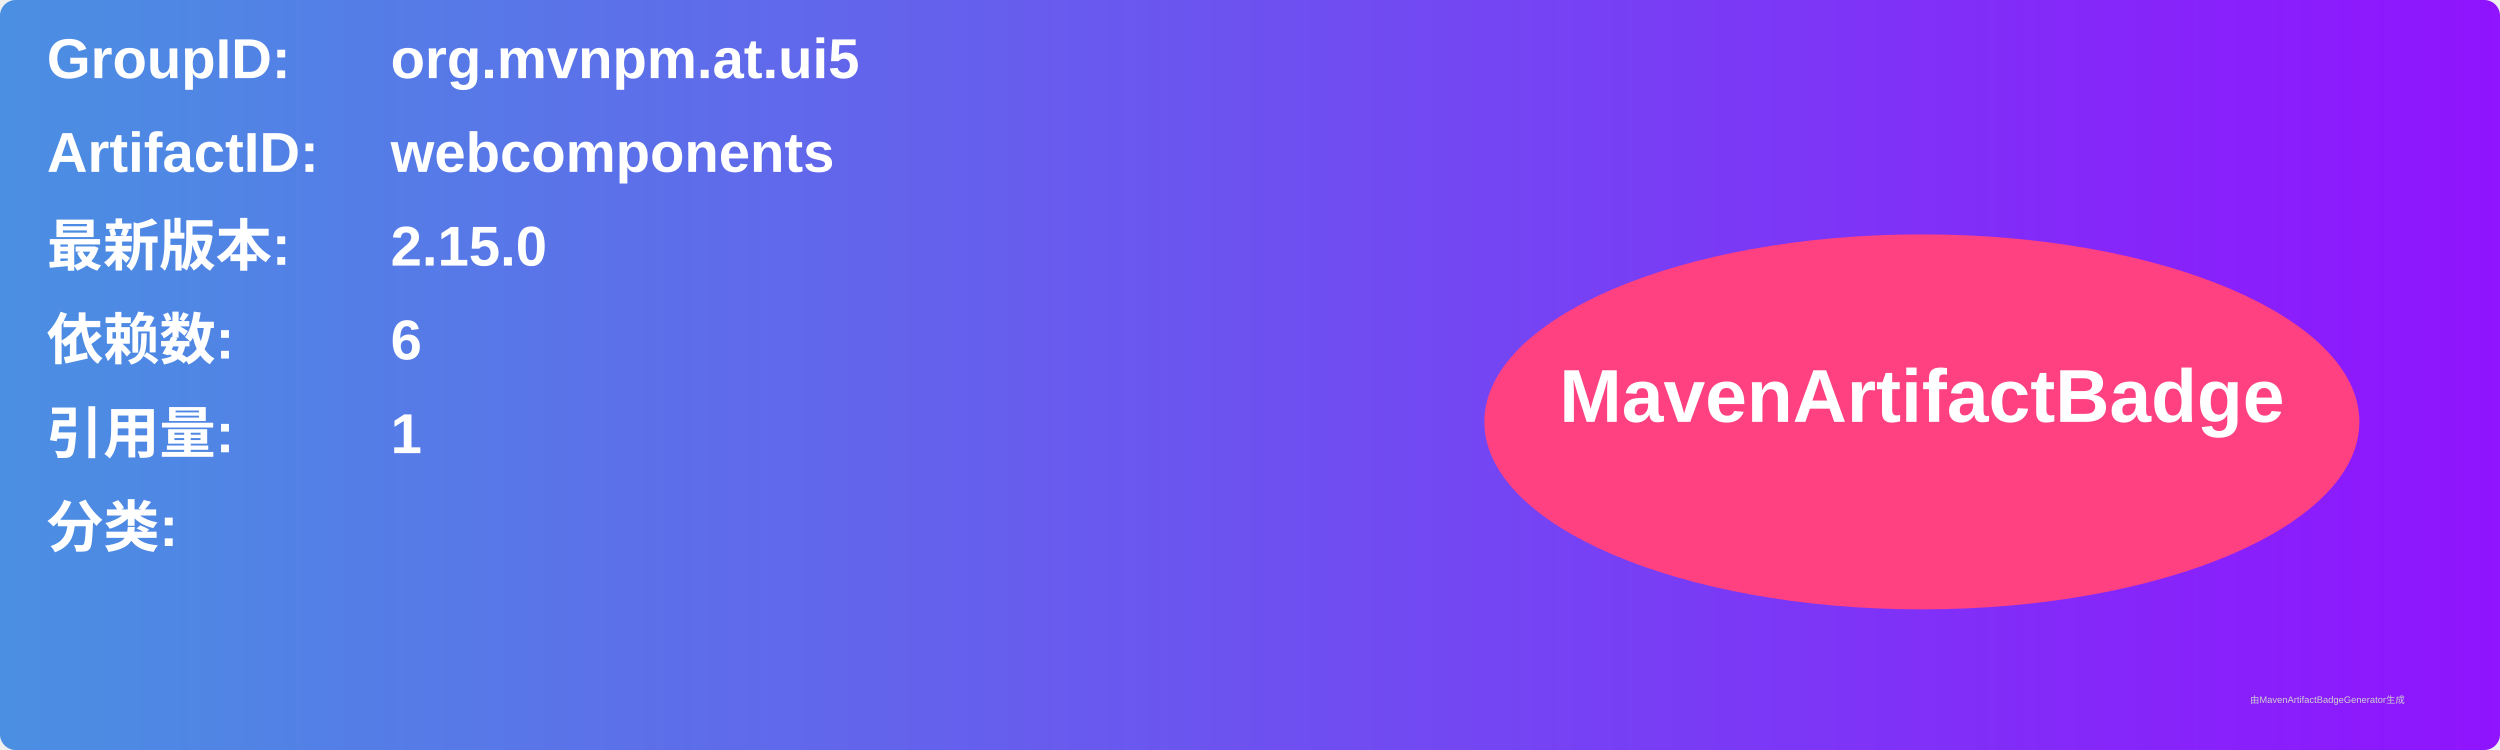
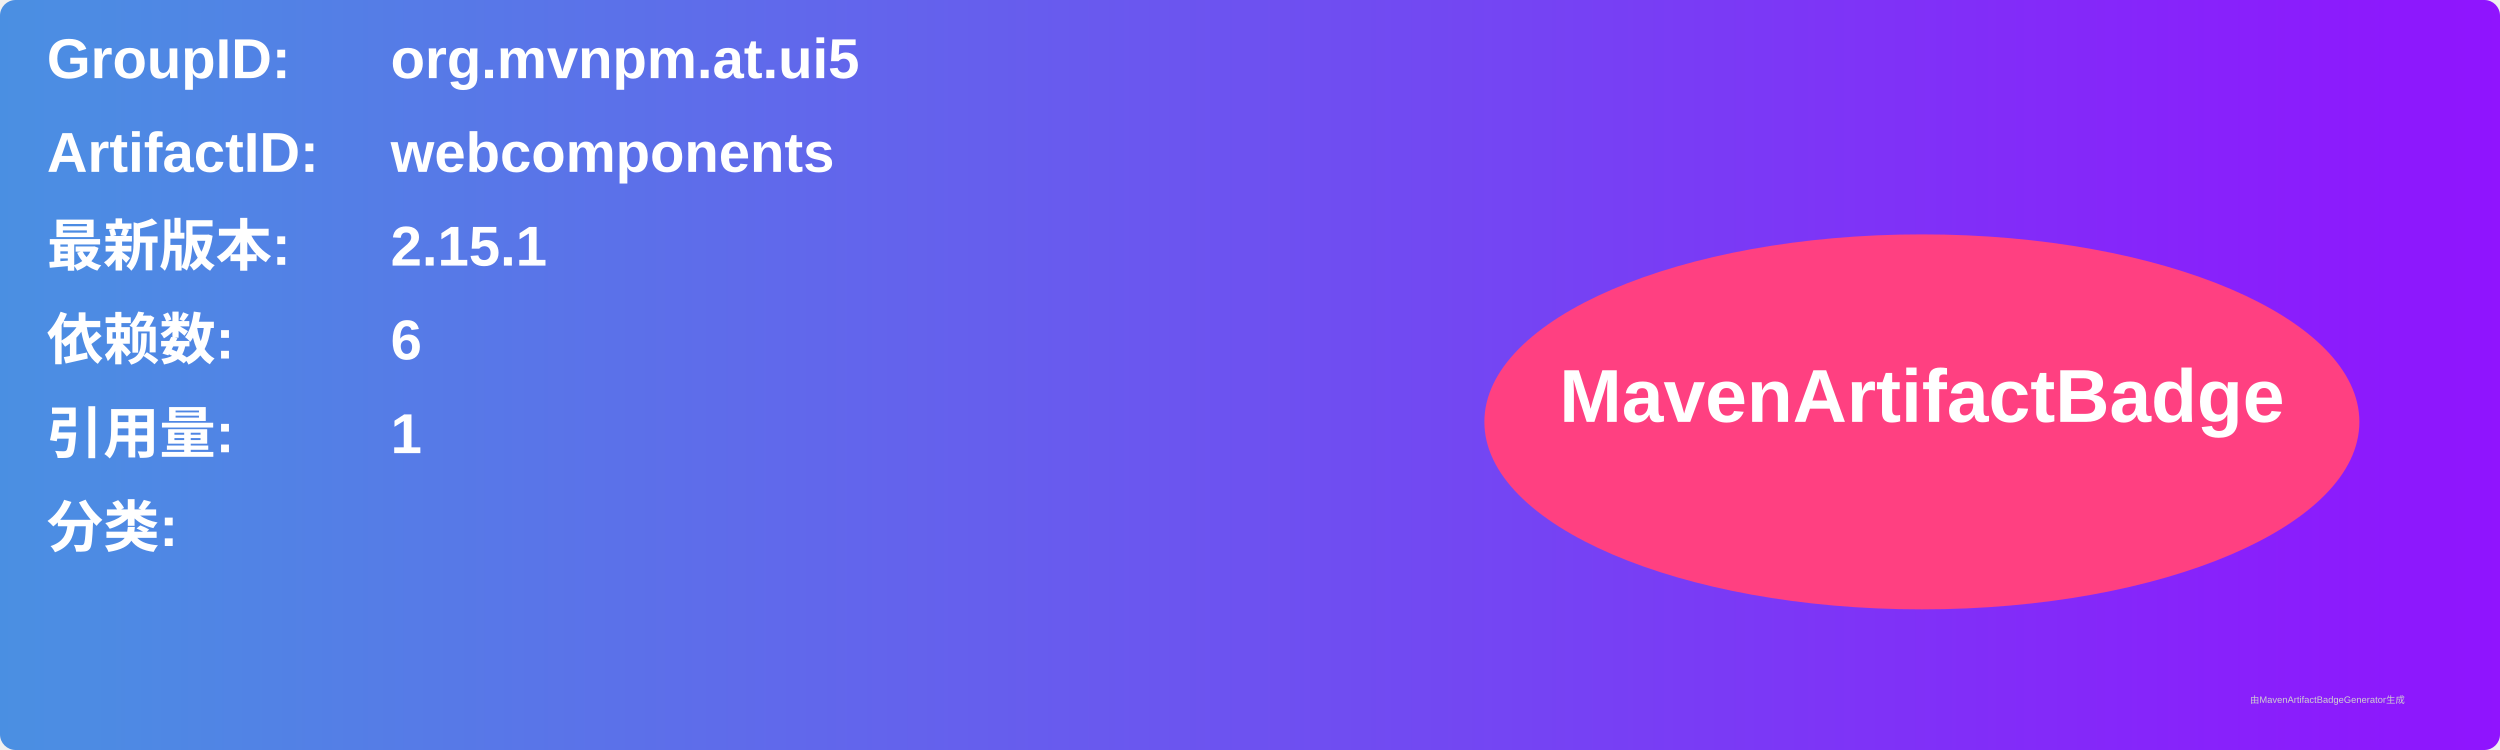
<svg xmlns="http://www.w3.org/2000/svg" width="800" height="240" viewBox="0 0 800 240">
  <linearGradient id="grad" x1="0%" y1="0%" x2="100%" y2="0%">
    <stop offset="0%" stop-color="#4a90e2" />
    <stop offset="100%" stop-color="#9013fe" />
  </linearGradient>
  <rect width="100%" height="100%" rx="5" ry="5" fill="url(#grad)" />
  <g transform="translate(15, 15)">
    <text x="0" y="10" font-family="Arial" font-size="18" fill="white" font-weight="bold" width="260">GroupID:</text>
    <text x="110" y="10" font-family="Arial" font-size="18" fill="white" font-weight="bold" width="460">org.mvnpm.at.ui5</text>
    <text x="0" y="40" font-family="Arial" font-size="18" fill="white" font-weight="bold" width="260">ArtifactID:</text>
    <text x="110" y="40" font-family="Arial" font-size="18" fill="white" font-weight="bold" width="460">webcomponents</text>
    <text x="0" y="70" font-family="Arial" font-size="18" fill="white" font-weight="bold">最新版本:</text>
    <text x="110" y="70" font-family="Arial" font-size="18" fill="white" font-weight="bold">
-       <tspan font-weight="bold">2.15.0</tspan>
+       <tspan font-weight="bold">2.15.1</tspan>
    </text>
    <text x="0" y="100" font-family="Arial" font-size="18" fill="white" font-weight="bold">依赖数: </text>
    <text x="110" y="100" font-family="Arial" font-size="18" fill="white">
      <tspan font-weight="bold">6</tspan>
    </text>
    <text x="0" y="130" font-family="Arial" font-size="18" fill="white" font-weight="bold">引用量: </text>
    <text x="110" y="130" font-family="Arial" font-size="18" fill="white">
      <tspan font-weight="bold">1</tspan>
    </text>
    <text x="0" y="160" font-family="Arial" font-size="18" fill="white" font-weight="bold">分类:</text>
    <text x="10" y="190" font-family="Arial" font-size="10" fill="white">
      <tspan font-weight="bold" />
    </text>
    <ellipse cx="600" cy="120" rx="140" ry="60" fill="#ff4081" />
    <text x="600" y="120" text-anchor="middle" font-family="Arial" font-size="24" fill="white" font-weight="bold">MavenArtifactBadge</text>
  </g>
  <text x="720" y="225" font-family="Arial" font-size="3" fill="#d0d0d0">由MavenArtifactBadgeGenerator生成</text>
</svg>
